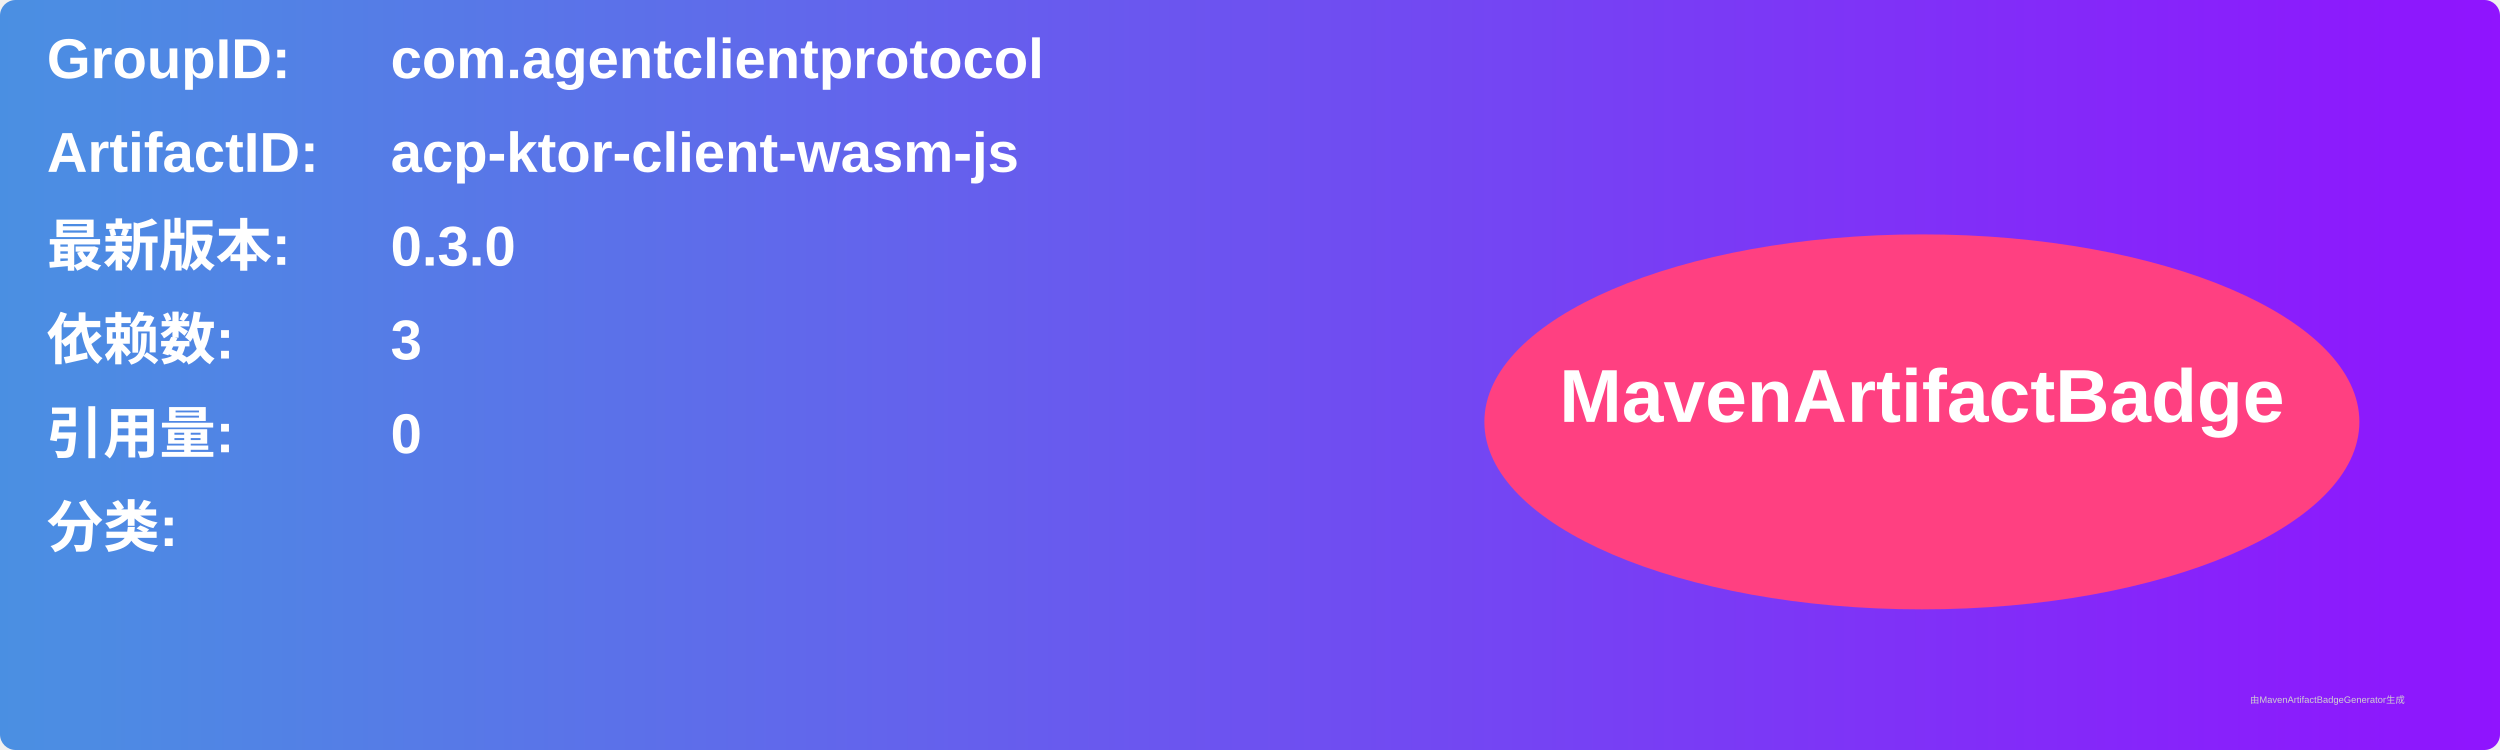
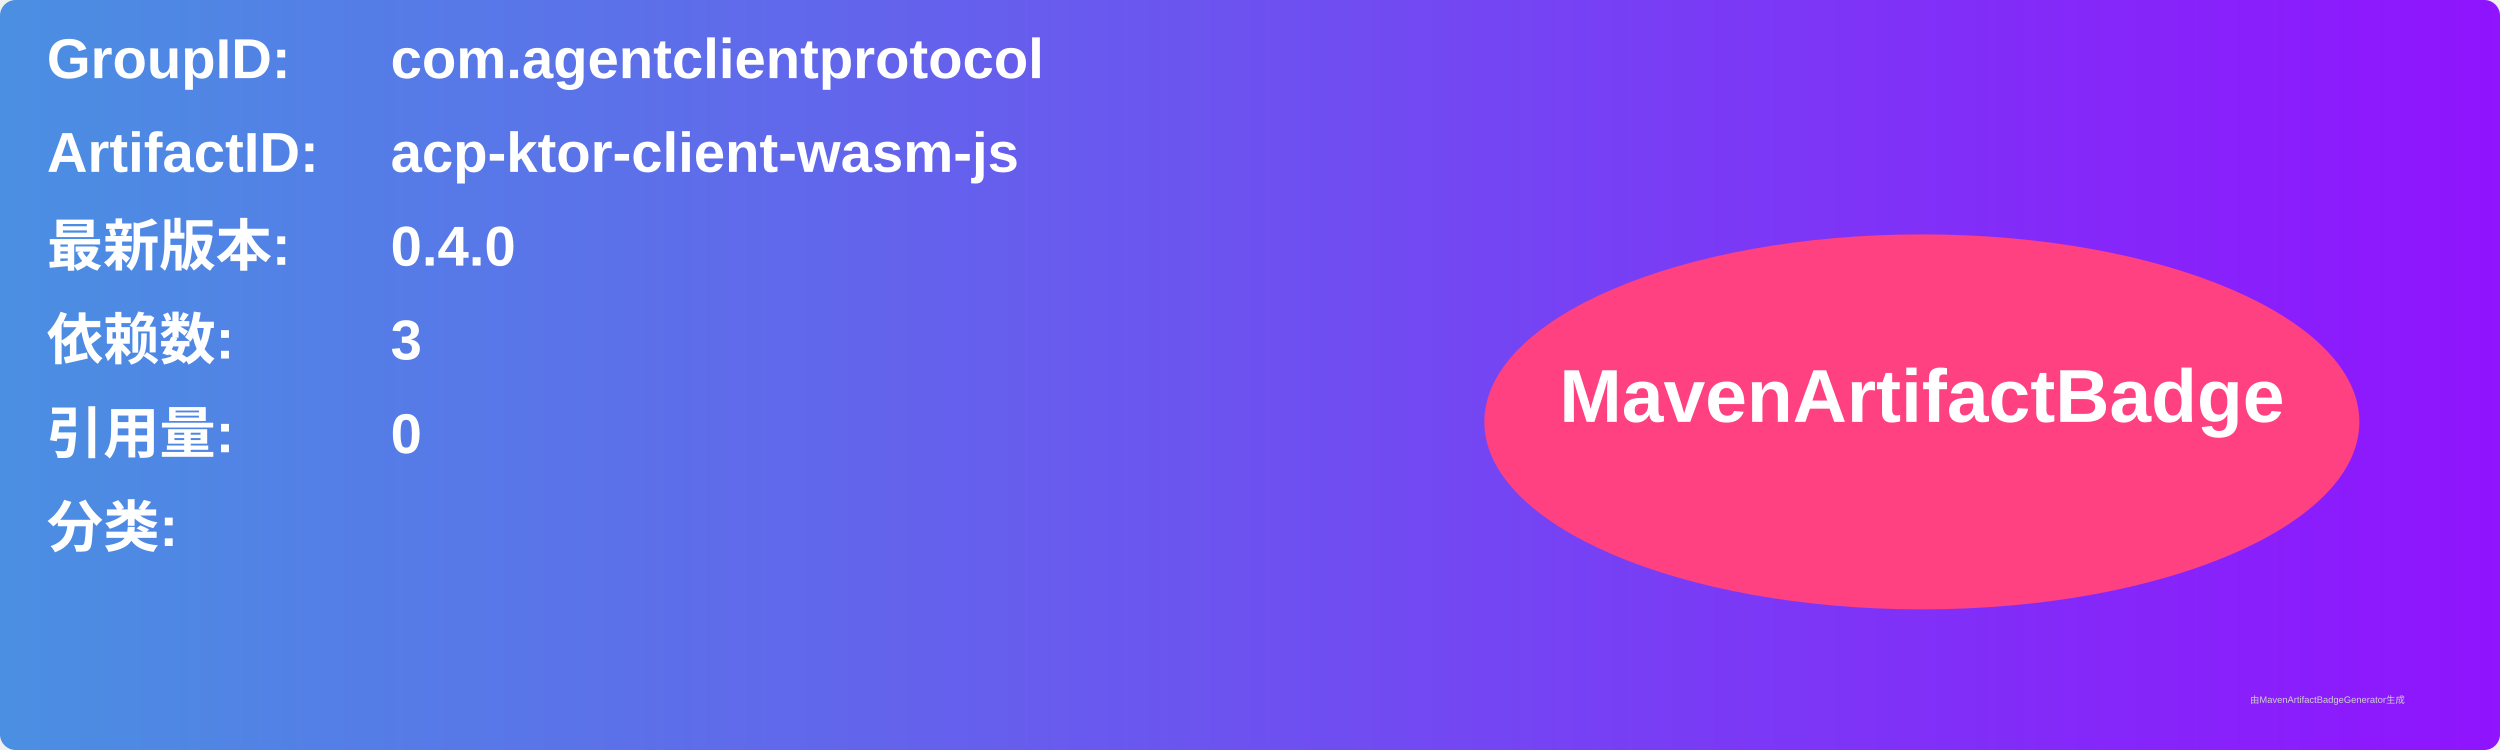
<svg xmlns="http://www.w3.org/2000/svg" width="800" height="240" viewBox="0 0 800 240">
  <linearGradient id="grad" x1="0%" y1="0%" x2="100%" y2="0%">
    <stop offset="0%" stop-color="#4a90e2" />
    <stop offset="100%" stop-color="#9013fe" />
  </linearGradient>
  <rect width="100%" height="100%" rx="5" ry="5" fill="url(#grad)" />
  <g transform="translate(15, 15)">
    <text x="0" y="10" font-family="Arial" font-size="18" fill="white" font-weight="bold" width="260">GroupID:</text>
    <text x="110" y="10" font-family="Arial" font-size="18" fill="white" font-weight="bold" width="460">com.agentclientprotocol</text>
    <text x="0" y="40" font-family="Arial" font-size="18" fill="white" font-weight="bold" width="260">ArtifactID:</text>
    <text x="110" y="40" font-family="Arial" font-size="18" fill="white" font-weight="bold" width="460">acp-ktor-client-wasm-js</text>
    <text x="0" y="70" font-family="Arial" font-size="18" fill="white" font-weight="bold">最新版本:</text>
    <text x="110" y="70" font-family="Arial" font-size="18" fill="white" font-weight="bold">
-       <tspan font-weight="bold">0.3.0</tspan>
+       <tspan font-weight="bold">0.4.0</tspan>
    </text>
    <text x="0" y="100" font-family="Arial" font-size="18" fill="white" font-weight="bold">依赖数: </text>
    <text x="110" y="100" font-family="Arial" font-size="18" fill="white">
      <tspan font-weight="bold">3</tspan>
    </text>
    <text x="0" y="130" font-family="Arial" font-size="18" fill="white" font-weight="bold">引用量: </text>
    <text x="110" y="130" font-family="Arial" font-size="18" fill="white">
      <tspan font-weight="bold">0</tspan>
    </text>
    <text x="0" y="160" font-family="Arial" font-size="18" fill="white" font-weight="bold">分类:</text>
    <text x="10" y="190" font-family="Arial" font-size="10" fill="white">
      <tspan font-weight="bold" />
    </text>
    <ellipse cx="600" cy="120" rx="140" ry="60" fill="#ff4081" />
    <text x="600" y="120" text-anchor="middle" font-family="Arial" font-size="24" fill="white" font-weight="bold">MavenArtifactBadge</text>
  </g>
  <text x="720" y="225" font-family="Arial" font-size="3" fill="#d0d0d0">由MavenArtifactBadgeGenerator生成</text>
</svg>
